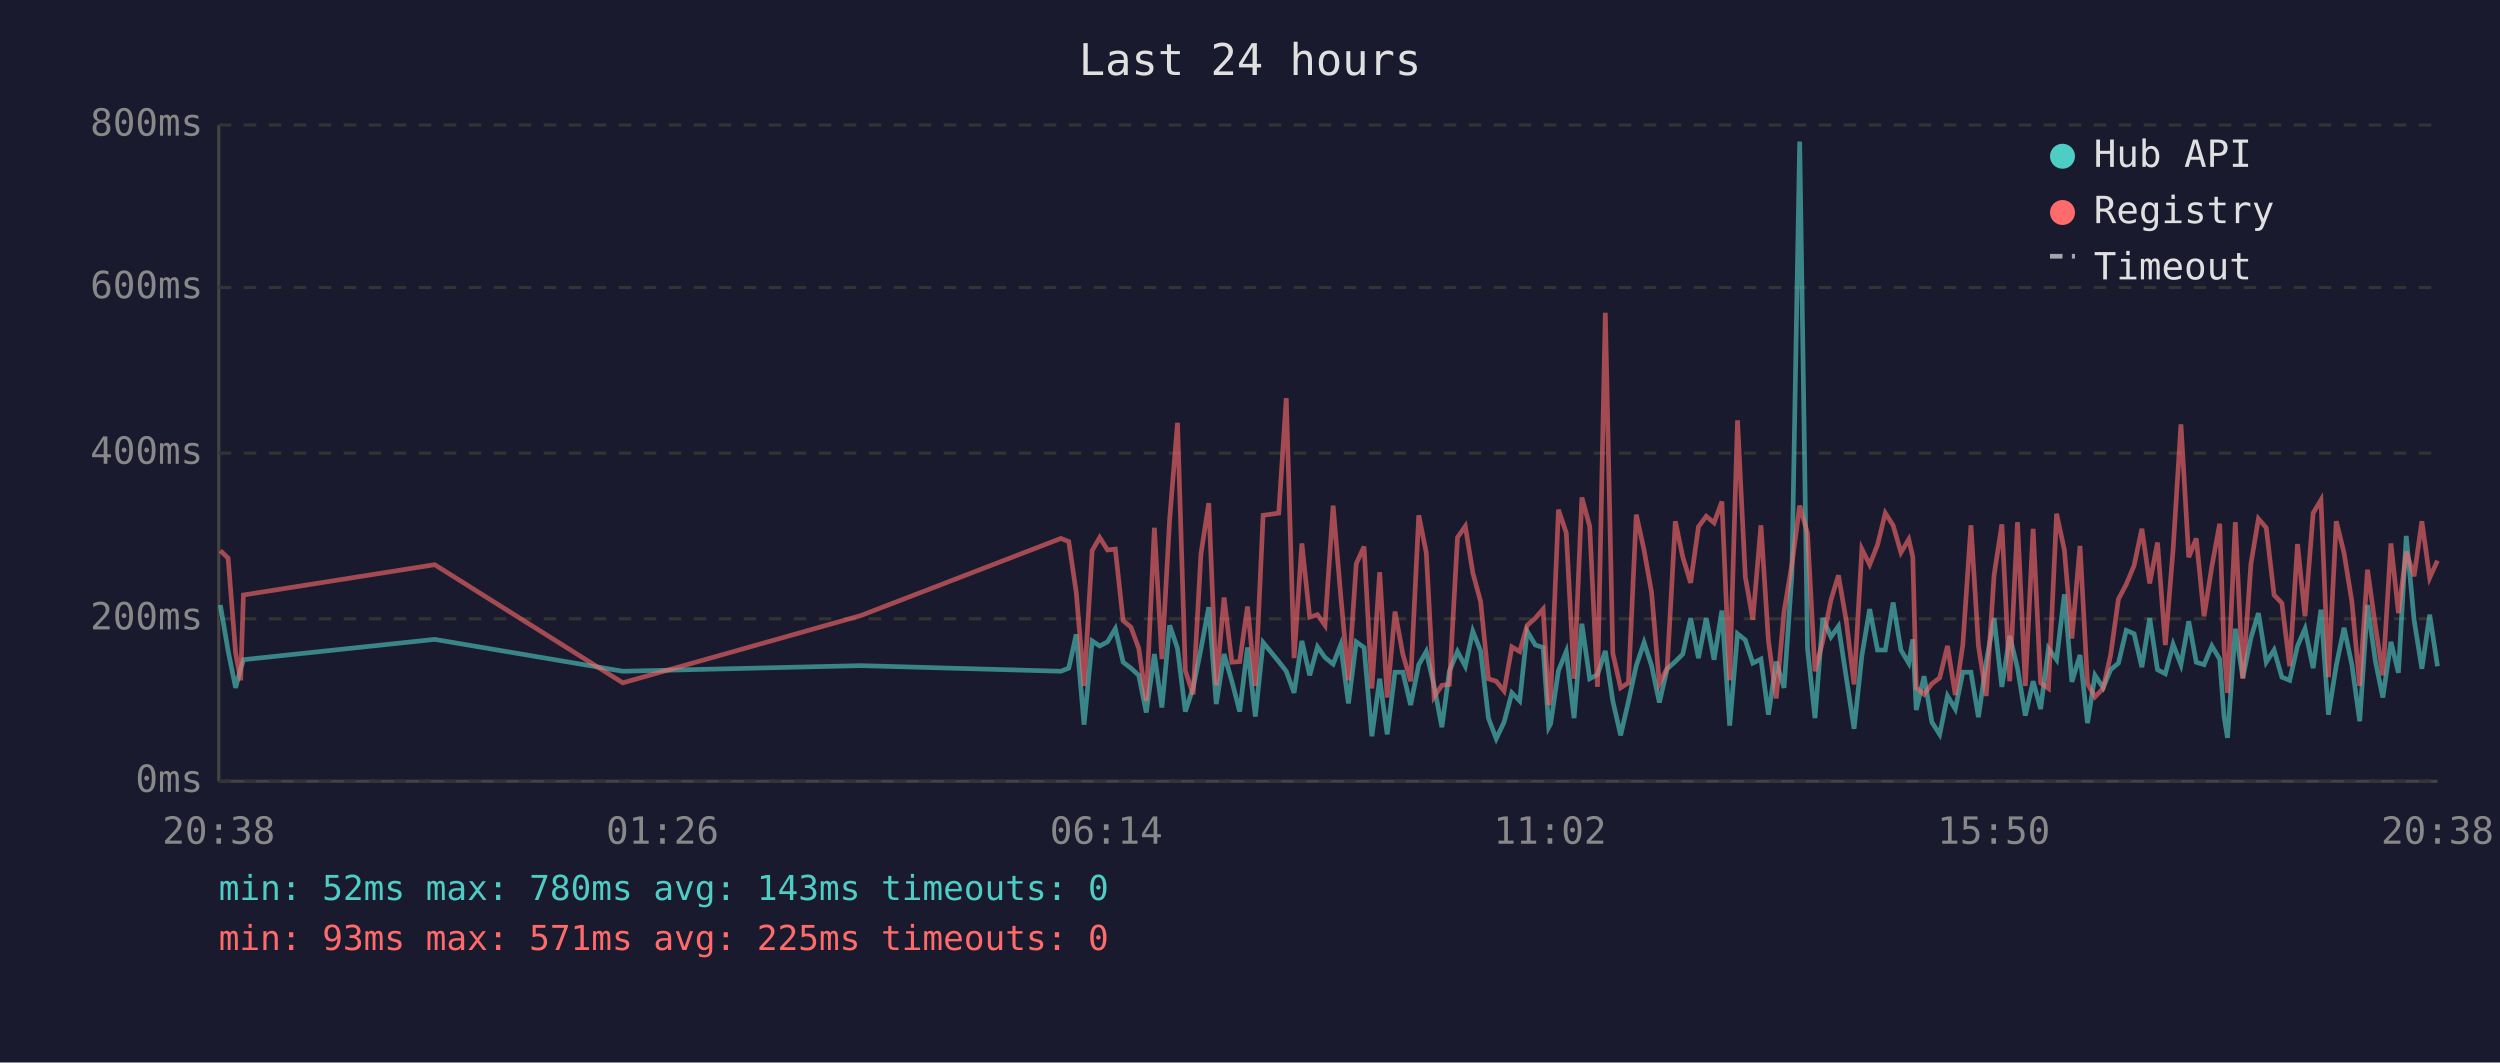
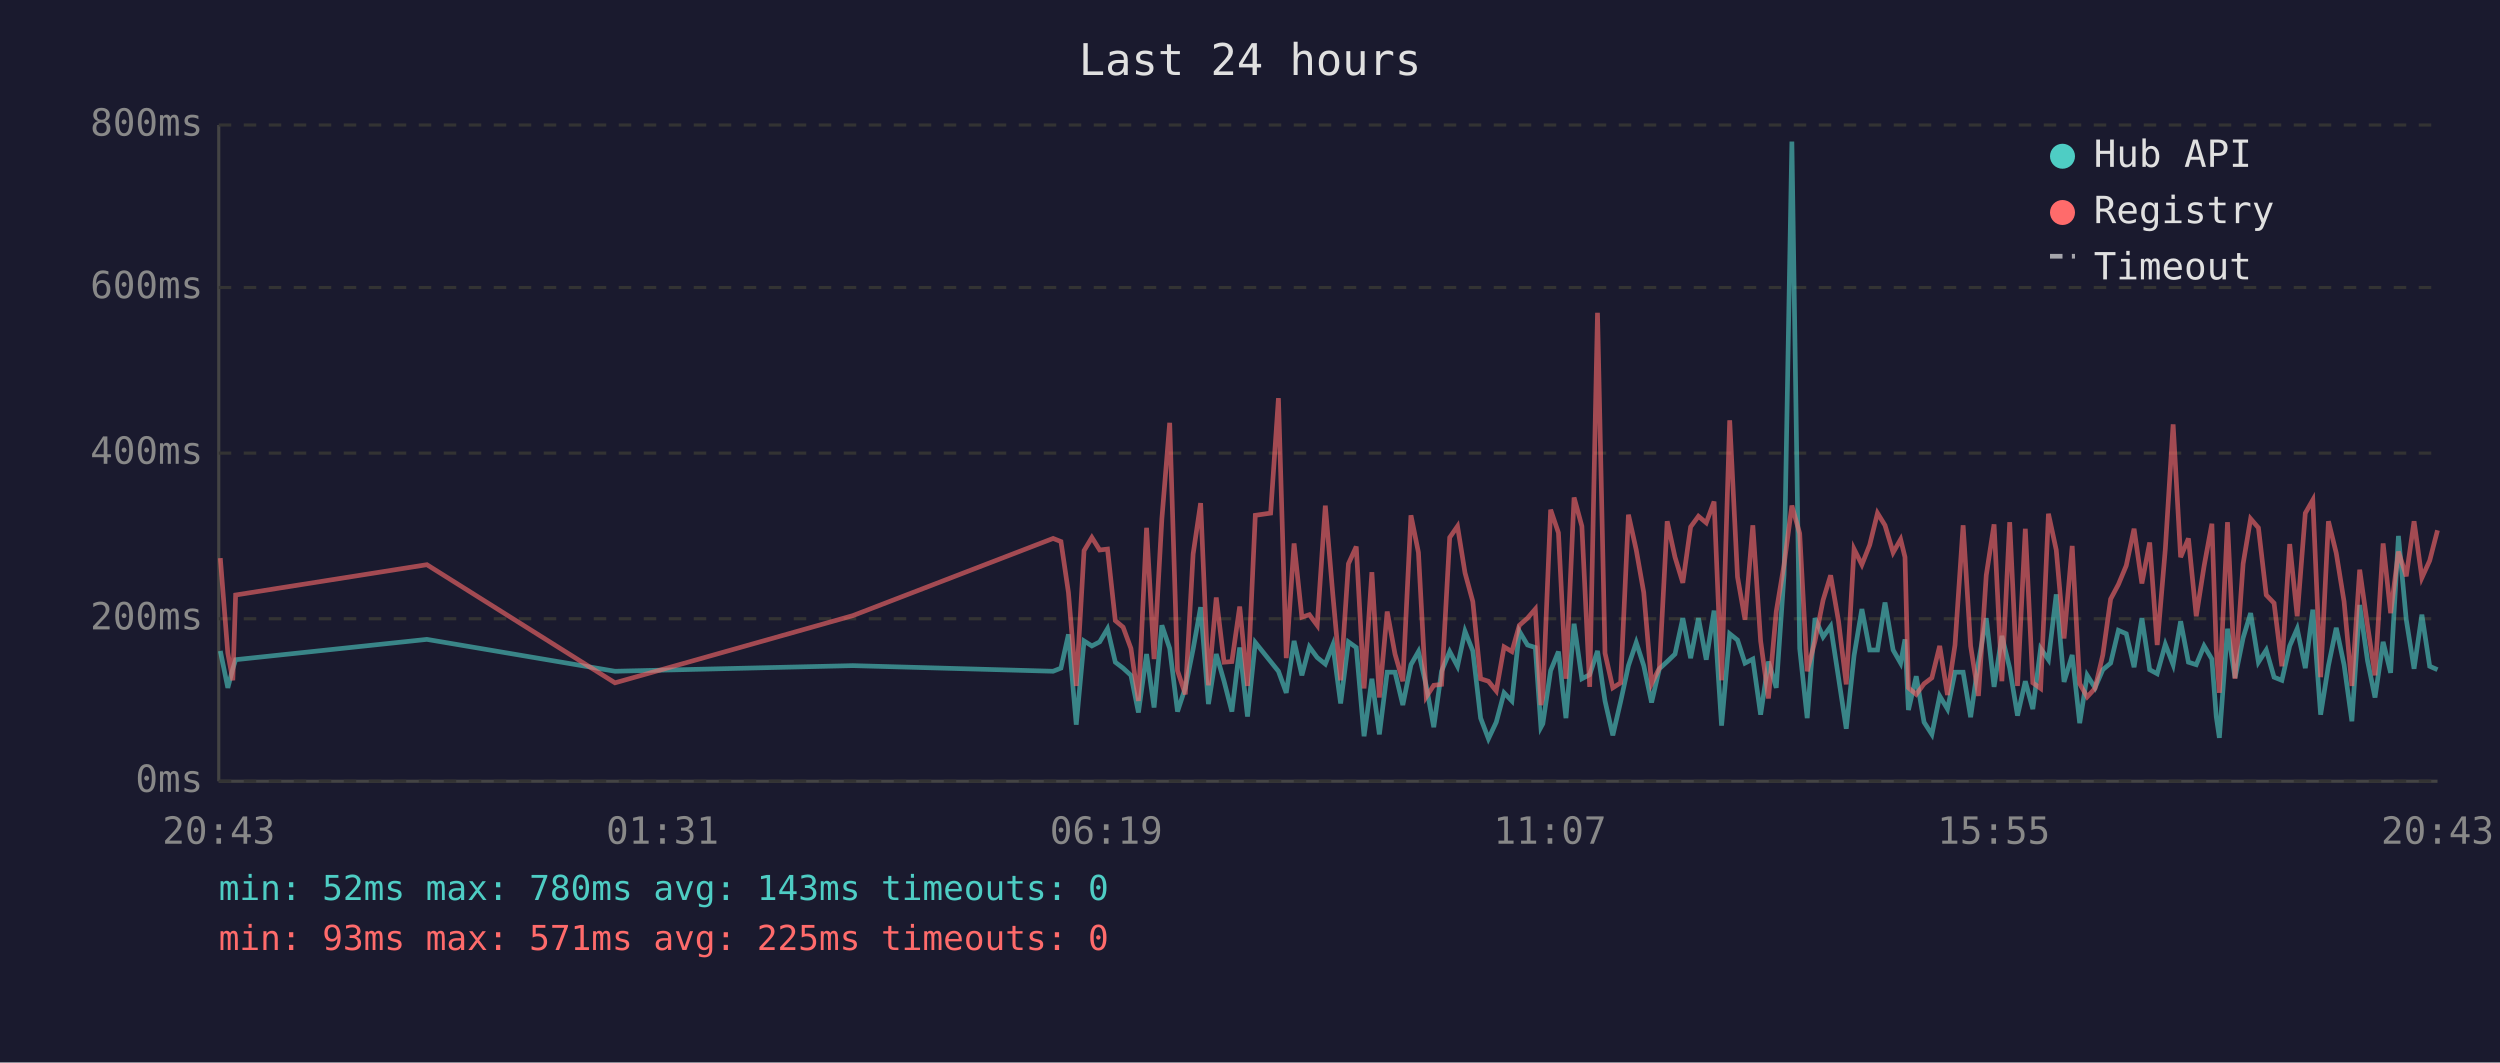
<svg xmlns="http://www.w3.org/2000/svg" viewBox="0 0 800 340" font-family="monospace" font-size="12">
  <rect width="800" height="340" fill="#1a1a2e" />
  <text x="400" y="24" fill="#e0e0e0" font-size="14" text-anchor="middle">Last 24 hours</text>
  <line x1="70" y1="40" x2="70" y2="250" stroke="#444" stroke-width="1" />
  <line x1="70" y1="250" x2="780" y2="250" stroke="#444" stroke-width="1" />
  <line x1="70" y1="250" x2="780" y2="250" stroke="#333" stroke-width="1" stroke-dasharray="4" />
  <text x="65" y="250" fill="#888" text-anchor="end" dominant-baseline="middle">0ms</text>
  <line x1="70" y1="198" x2="780" y2="198" stroke="#333" stroke-width="1" stroke-dasharray="4" />
  <text x="65" y="198" fill="#888" text-anchor="end" dominant-baseline="middle">200ms</text>
  <line x1="70" y1="145" x2="780" y2="145" stroke="#333" stroke-width="1" stroke-dasharray="4" />
  <text x="65" y="145" fill="#888" text-anchor="end" dominant-baseline="middle">400ms</text>
  <line x1="70" y1="92" x2="780" y2="92" stroke="#333" stroke-width="1" stroke-dasharray="4" />
  <text x="65" y="92" fill="#888" text-anchor="end" dominant-baseline="middle">600ms</text>
  <line x1="70" y1="40" x2="780" y2="40" stroke="#333" stroke-width="1" stroke-dasharray="4" />
  <text x="65" y="40" fill="#888" text-anchor="end" dominant-baseline="middle">800ms</text>
-   <text x="70" y="270" fill="#888" text-anchor="middle">20:38</text>
-   <text x="212" y="270" fill="#888" text-anchor="middle">01:26</text>
-   <text x="354" y="270" fill="#888" text-anchor="middle">06:14</text>
-   <text x="496" y="270" fill="#888" text-anchor="middle">11:02</text>
-   <text x="638" y="270" fill="#888" text-anchor="middle">15:50</text>
-   <text x="780" y="270" fill="#888" text-anchor="middle">20:38</text>
-   <polyline points="70.5,193.6 73.0,208.3 75.4,220.1 77.0,214.0 77.9,211.1 139.1,204.6 199.3,214.8 275.4,213.0 339.5,214.8 342.0,213.8 344.4,203.0 346.9,231.9 349.5,205.1 351.9,206.7 354.4,205.4 356.9,201.2 359.4,211.9 361.9,213.8 364.4,216.1 366.8,228.0 369.4,209.3 371.8,226.4 374.3,200.1 376.8,207.5 379.3,227.7 381.8,220.1 384.3,207.7 386.8,194.3 389.2,225.3 391.7,209.3 394.2,218.0 396.7,227.7 399.2,207.2 401.7,229.3 404.2,205.6 409.2,211.7 411.6,214.8 414.1,221.7 416.6,205.1 419.1,216.1 421.6,207.0 424.0,210.4 426.6,212.5 429.0,206.4 431.5,225.1 434.0,205.4 436.5,207.2 439.0,235.6 441.5,217.2 443.9,235.0 446.4,215.1 448.9,215.1 451.4,225.6 454.0,212.7 456.4,208.5 458.9,219.5 461.4,232.7 463.8,214.8 466.4,208.5 468.9,213.2 471.3,202.0 473.8,208.3 476.3,229.8 478.8,236.4 481.3,231.1 483.8,221.7 486.3,224.3 488.7,202.0 491.3,206.4 493.8,207.2 495.6,232.7 496.2,231.6 498.7,214.6 501.2,208.5 503.7,229.8 506.2,199.6 508.7,217.2 511.2,215.9 513.7,208.3 516.1,224.3 518.6,235.3 521.1,224.5 523.6,213.0 526.1,205.6 528.5,213.0 531.0,224.8 533.5,214.0 536.1,211.7 538.5,209.3 541.0,197.8 543.5,210.6 546.0,197.8 548.5,211.1 551.0,195.4 553.5,232.2 556.0,202.8 558.5,204.8 560.9,212.2 563.5,210.9 565.9,228.7 568.4,211.7 570.9,220.1 573.4,183.9 575.9,45.3 578.4,207.5 580.8,229.8 583.3,197.8 585.9,203.8 588.3,200.4 590.8,216.7 593.3,233.2 595.8,209.8 598.3,194.9 600.8,208.0 603.3,208.0 605.8,192.8 608.3,208.0 610.8,212.2 612.1,204.6 613.2,227.2 615.7,216.4 618.2,231.1 620.7,235.0 623.2,222.7 625.7,226.9 628.1,215.1 630.7,215.1 633.1,229.5 635.6,211.9 638.1,197.8 640.6,219.8 643.1,203.5 645.6,213.8 648.1,229.0 650.6,218.0 653.0,226.9 655.5,207.5 658.1,211.1 660.6,190.2 663.0,218.2 665.6,209.6 668.0,231.4 670.4,216.1 673.0,220.1 675.4,214.3 677.9,212.2 680.4,201.7 682.9,202.8 685.4,213.5 687.9,197.8 690.4,214.3 692.9,215.6 695.4,206.2 697.9,212.7 700.4,198.8 702.8,211.9 705.3,212.7 707.8,206.7 710.3,210.9 711.7,229.3 712.8,236.1 715.3,201.2 717.7,216.9 720.3,204.1 722.7,196.2 725.2,211.9 727.7,208.0 730.2,216.7 732.7,217.7 735.2,206.7 737.6,201.2 740.2,213.8 742.7,195.1 745.1,228.7 747.6,213.0 750.1,200.9 752.6,212.7 755.1,230.8 757.6,193.6 760.1,211.4 762.5,223.2 765.1,205.4 767.5,215.3 770.0,171.5 772.5,198.3 775.0,214.0 777.5,196.7 780.0,213.2" fill="none" stroke="#4ecdc4" stroke-width="1.5" opacity="0.6" />
-   <polyline points="70.5,176.2 73.0,178.6 75.4,209.0 77.0,217.7 77.9,190.4 139.1,180.7 199.3,218.5 275.4,197.0 339.5,172.3 342.0,173.3 344.4,189.6 346.9,219.5 349.5,176.2 351.9,172.0 354.4,176.0 356.9,175.7 359.4,198.6 361.9,200.7 364.4,207.5 366.8,224.3 369.4,168.9 371.8,210.9 374.3,166.0 376.8,135.3 379.3,214.6 381.8,222.2 384.3,177.3 386.8,161.0 389.2,219.3 391.7,191.2 394.2,211.9 396.7,211.7 399.2,194.1 401.7,219.5 404.2,164.9 409.2,164.2 411.6,127.4 414.1,210.6 416.6,173.9 419.1,197.5 421.6,196.7 424.0,200.1 426.6,161.8 429.0,190.2 431.5,217.7 434.0,180.4 436.5,174.9 439.0,220.3 441.5,183.1 443.9,223.2 446.4,195.7 448.9,209.3 451.4,218.0 454.0,164.9 456.4,176.8 458.9,223.0 461.4,219.3 463.8,219.0 466.4,172.0 468.9,168.4 471.3,183.3 473.8,192.5 476.3,217.2 478.8,218.0 481.3,221.1 483.8,207.0 486.3,208.5 488.7,200.1 491.3,197.8 493.8,194.9 495.6,225.6 496.2,223.0 498.7,163.1 501.2,170.5 503.7,217.2 506.2,159.2 508.7,168.4 511.2,219.8 513.7,100.1 516.1,209.0 518.6,220.1 521.1,218.5 523.6,164.7 526.1,176.0 528.5,189.6 531.0,218.8 533.5,213.8 536.1,166.8 538.5,178.3 541.0,186.5 543.5,168.6 546.0,165.2 548.5,167.3 551.0,160.5 553.5,217.7 556.0,134.5 558.5,184.6 560.9,198.3 563.5,168.1 565.9,205.1 568.4,223.5 570.9,195.7 573.4,180.7 575.9,161.8 578.4,170.7 580.8,214.8 583.3,205.1 585.9,192.0 588.3,184.1 590.8,198.6 593.3,219.0 595.8,175.7 598.3,180.7 600.8,174.4 603.3,164.2 605.8,168.1 608.3,176.8 610.8,172.6 612.1,178.3 613.2,220.1 615.7,222.2 618.2,218.8 620.7,216.9 623.2,206.7 625.7,222.4 628.1,206.4 630.7,168.1 633.1,206.7 635.6,222.7 638.1,184.1 640.6,167.8 643.1,218.0 645.6,167.1 648.1,219.5 650.6,169.2 653.0,218.5 655.5,220.3 658.1,164.4 660.6,176.0 663.0,204.3 665.6,174.7 668.0,218.8 670.4,223.0 673.0,220.3 675.4,209.6 677.9,191.7 680.4,187.0 682.9,181.0 685.4,169.2 687.9,186.7 690.4,173.6 692.9,206.4 695.4,175.7 697.9,135.8 700.4,178.3 702.8,172.3 705.3,197.2 707.8,181.2 710.3,167.6 711.7,207.5 712.8,221.7 715.3,167.1 717.7,217.2 720.3,180.4 722.7,166.0 725.2,168.9 727.7,190.4 730.2,193.0 732.7,213.2 735.2,174.1 737.6,197.2 740.2,164.2 742.7,160.0 745.1,216.7 747.6,166.8 750.1,177.0 752.6,192.5 755.1,219.5 757.6,182.3 760.1,200.1 762.5,216.1 765.1,173.9 767.5,196.2 770.0,176.5 772.5,184.4 775.0,166.8 777.5,184.9 780.0,179.4" fill="none" stroke="#ff6b6b" stroke-width="1.5" opacity="0.6" />
+   <text x="70" y="270" fill="#888" text-anchor="middle">20:43</text>
+   <text x="212" y="270" fill="#888" text-anchor="middle">01:31</text>
+   <text x="354" y="270" fill="#888" text-anchor="middle">06:19</text>
+   <text x="496" y="270" fill="#888" text-anchor="middle">11:07</text>
+   <text x="638" y="270" fill="#888" text-anchor="middle">15:55</text>
+   <text x="780" y="270" fill="#888" text-anchor="middle">20:43</text>
+   <polyline points="70.5,208.3 72.9,220.1 74.5,214.0 75.4,211.1 136.6,204.6 196.8,214.8 272.9,213.0 337.0,214.8 339.5,213.8 341.9,203.0 344.4,231.9 346.9,205.1 349.4,206.7 351.9,205.4 354.4,201.2 356.9,211.9 359.4,213.8 361.9,216.1 364.3,228.0 366.9,209.3 369.3,226.4 371.8,200.1 374.3,207.5 376.8,227.7 379.3,220.1 381.8,207.7 384.2,194.3 386.7,225.3 389.2,209.3 391.7,218.0 394.2,227.7 396.7,207.2 399.2,229.3 401.7,205.6 406.6,211.7 409.1,214.8 411.6,221.7 414.1,205.1 416.6,216.1 419.0,207.0 421.5,210.4 424.1,212.5 426.5,206.4 429.0,225.1 431.5,205.4 434.0,207.2 436.5,235.6 439.0,217.2 441.4,235.0 443.9,215.1 446.4,215.1 448.9,225.6 451.5,212.7 453.9,208.5 456.4,219.5 458.8,232.7 461.3,214.8 463.9,208.5 466.4,213.2 468.8,202.0 471.3,208.3 473.8,229.8 476.3,236.4 478.8,231.1 481.3,221.7 483.8,224.3 486.2,202.0 488.8,206.4 491.3,207.2 493.1,232.7 493.7,231.6 496.2,214.6 498.7,208.5 501.1,229.8 503.7,199.6 506.2,217.2 508.7,215.9 511.2,208.3 513.6,224.3 516.1,235.3 518.6,224.5 521.1,213.0 523.6,205.6 526.0,213.0 528.5,224.8 531.0,214.0 533.5,211.7 536.0,209.3 538.5,197.8 541.0,210.6 543.5,197.8 546.0,211.1 548.5,195.4 550.9,232.2 553.5,202.8 556.0,204.8 558.4,212.2 560.9,210.9 563.4,228.7 565.9,211.7 568.4,220.1 570.9,183.9 573.4,45.3 575.9,207.5 578.3,229.8 580.8,197.8 583.4,203.8 585.8,200.4 588.3,216.7 590.8,233.2 593.3,209.8 595.8,194.9 598.3,208.0 600.8,208.0 603.2,192.8 605.8,208.0 608.2,212.2 609.6,204.6 610.7,227.2 613.2,216.4 615.7,231.1 618.2,235.0 620.7,222.7 623.2,226.9 625.6,215.1 628.2,215.1 630.6,229.5 633.1,211.9 635.6,197.8 638.1,219.8 640.6,203.5 643.1,213.8 645.6,229.0 648.1,218.0 650.5,226.9 653.0,207.5 655.5,211.1 658.0,190.2 660.5,218.2 663.1,209.6 665.5,231.4 667.9,216.1 670.4,220.1 672.9,214.3 675.4,212.2 677.9,201.7 680.4,202.8 682.9,213.5 685.4,197.8 687.9,214.3 690.3,215.6 692.9,206.2 695.4,212.7 697.8,198.8 700.3,211.9 702.8,212.7 705.3,206.7 707.8,210.9 709.2,229.3 710.2,236.1 712.8,201.2 715.2,216.9 717.8,204.1 720.2,196.2 722.7,211.9 725.2,208.0 727.7,216.7 730.2,217.7 732.7,206.7 735.1,201.2 737.7,213.8 740.1,195.1 742.6,228.7 745.1,213.0 747.6,200.9 750.1,212.7 752.6,230.8 755.1,193.6 757.6,211.4 760.0,223.2 762.6,205.4 765.0,215.3 767.5,171.5 770.0,198.3 772.5,214.0 775.0,196.7 777.5,213.2 780.0,214.3" fill="none" stroke="#4ecdc4" stroke-width="1.5" opacity="0.6" />
+   <polyline points="70.5,178.6 72.9,209.0 74.5,217.7 75.4,190.4 136.6,180.7 196.8,218.5 272.9,197.0 337.0,172.3 339.5,173.3 341.9,189.6 344.4,219.5 346.9,176.2 349.4,172.0 351.9,176.0 354.4,175.7 356.9,198.6 359.4,200.7 361.9,207.5 364.3,224.3 366.9,168.9 369.3,210.9 371.8,166.0 374.3,135.3 376.8,214.6 379.3,222.2 381.8,177.3 384.2,161.0 386.7,219.3 389.2,191.2 391.7,211.9 394.2,211.7 396.7,194.1 399.2,219.5 401.7,164.9 406.6,164.2 409.1,127.4 411.6,210.6 414.1,173.9 416.6,197.5 419.0,196.7 421.5,200.1 424.1,161.8 426.5,190.2 429.0,217.7 431.5,180.4 434.0,174.9 436.5,220.3 439.0,183.1 441.4,223.2 443.9,195.7 446.4,209.3 448.9,218.0 451.5,164.9 453.9,176.8 456.4,223.0 458.8,219.3 461.3,219.0 463.9,172.0 466.4,168.4 468.8,183.3 471.3,192.5 473.8,217.2 476.3,218.0 478.8,221.1 481.3,207.0 483.8,208.5 486.2,200.1 488.8,197.8 491.3,194.9 493.1,225.6 493.7,223.0 496.2,163.1 498.7,170.5 501.1,217.2 503.7,159.2 506.2,168.4 508.7,219.8 511.2,100.1 513.6,209.0 516.1,220.1 518.6,218.5 521.1,164.7 523.6,176.0 526.0,189.6 528.5,218.8 531.0,213.8 533.5,166.8 536.0,178.3 538.5,186.5 541.0,168.6 543.5,165.2 546.0,167.3 548.5,160.5 550.9,217.7 553.5,134.5 556.0,184.6 558.4,198.3 560.9,168.1 563.4,205.1 565.9,223.5 568.4,195.7 570.9,180.7 573.4,161.8 575.9,170.7 578.3,214.8 580.8,205.1 583.4,192.0 585.8,184.1 588.3,198.6 590.8,219.0 593.3,175.7 595.8,180.7 598.3,174.4 600.8,164.2 603.2,168.1 605.8,176.8 608.2,172.6 609.6,178.3 610.7,220.1 613.2,222.2 615.7,218.8 618.2,216.9 620.7,206.7 623.2,222.4 625.6,206.4 628.2,168.1 630.6,206.7 633.1,222.7 635.6,184.1 638.1,167.8 640.6,218.0 643.1,167.1 645.6,219.5 648.1,169.2 650.5,218.5 653.0,220.3 655.5,164.4 658.0,176.0 660.5,204.3 663.1,174.7 665.5,218.8 667.9,223.0 670.4,220.3 672.9,209.6 675.4,191.7 677.9,187.0 680.4,181.0 682.9,169.2 685.4,186.7 687.9,173.6 690.3,206.4 692.9,175.7 695.4,135.8 697.8,178.3 700.3,172.3 702.8,197.2 705.3,181.2 707.8,167.6 709.2,207.5 710.2,221.7 712.8,167.1 715.2,217.2 717.8,180.4 720.2,166.0 722.7,168.9 725.2,190.4 727.7,193.0 730.2,213.2 732.7,174.1 735.1,197.2 737.7,164.2 740.1,160.0 742.6,216.7 745.1,166.8 747.6,177.0 750.1,192.5 752.6,219.5 755.1,182.3 757.6,200.1 760.0,216.1 762.6,173.9 765.0,196.2 767.5,176.5 770.0,184.4 772.5,166.8 775.0,184.9 777.5,179.4 780.0,169.7" fill="none" stroke="#ff6b6b" stroke-width="1.5" opacity="0.6" />
  <circle cx="660" cy="50" r="4" fill="#4ecdc4" />
  <text x="670" y="50" fill="#e0e0e0" dominant-baseline="middle">Hub API</text>
  <circle cx="660" cy="68" r="4" fill="#ff6b6b" />
  <text x="670" y="68" fill="#e0e0e0" dominant-baseline="middle">Registry</text>
  <line x1="656" y1="82" x2="664" y2="82" stroke="#e0e0e0" stroke-width="1.5" stroke-dasharray="4,3" opacity="0.7" />
  <text x="670" y="86" fill="#e0e0e0" dominant-baseline="middle">Timeout</text>
  <text x="70" y="288" fill="#4ecdc4" font-size="11">min: 52ms  max: 780ms  avg: 143ms  timeouts: 0</text>
  <text x="70" y="304" fill="#ff6b6b" font-size="11">min: 93ms  max: 571ms  avg: 225ms  timeouts: 0</text>
</svg>
